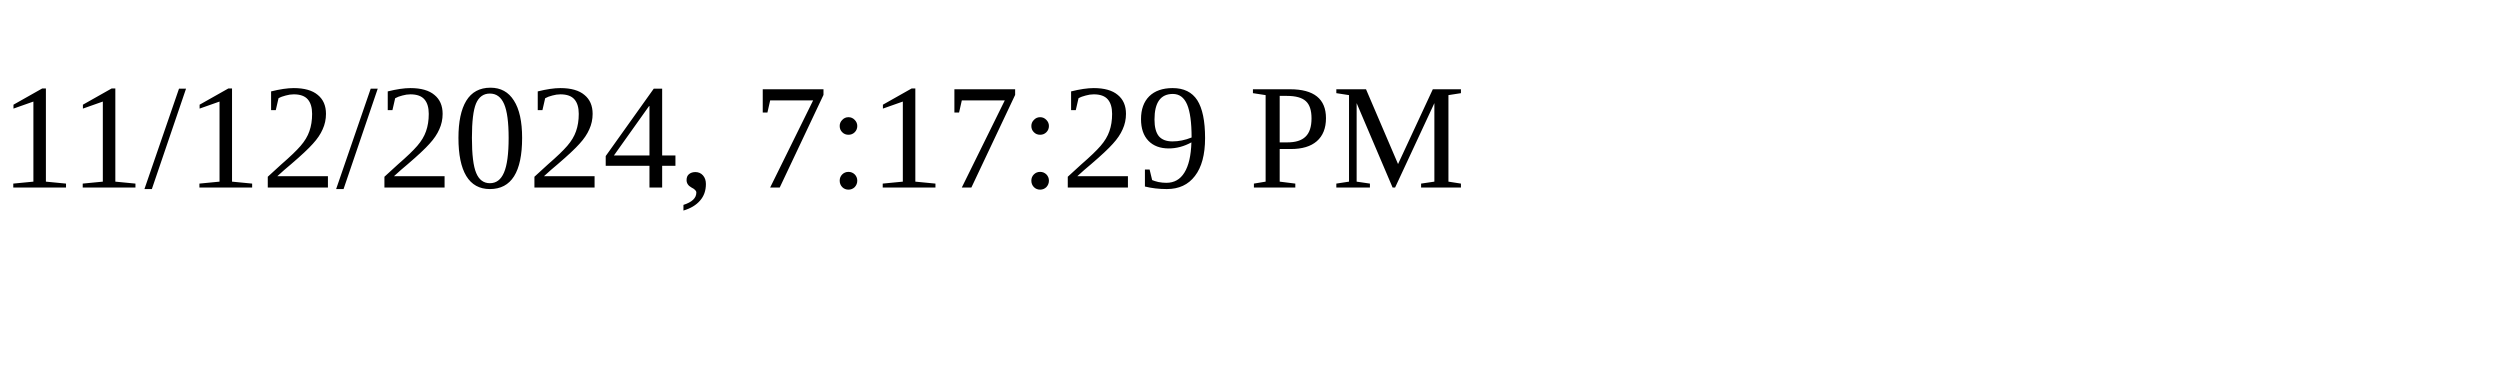
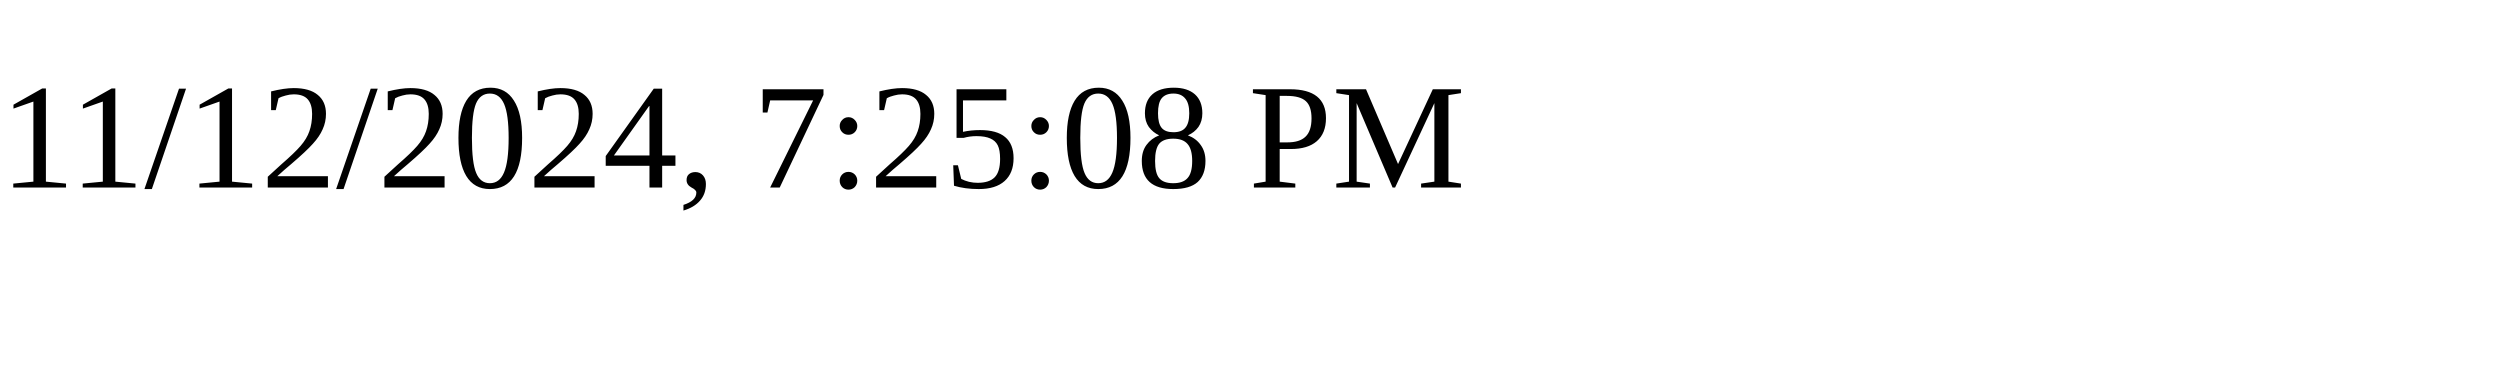
<svg xmlns="http://www.w3.org/2000/svg" height="30" width="200">
-   <text x="0" y="15">11/12/2024, 7:17:29 PM</text>
+   <text x="0" y="15">11/12/2024, 7:25:08 PM</text>
</svg>
